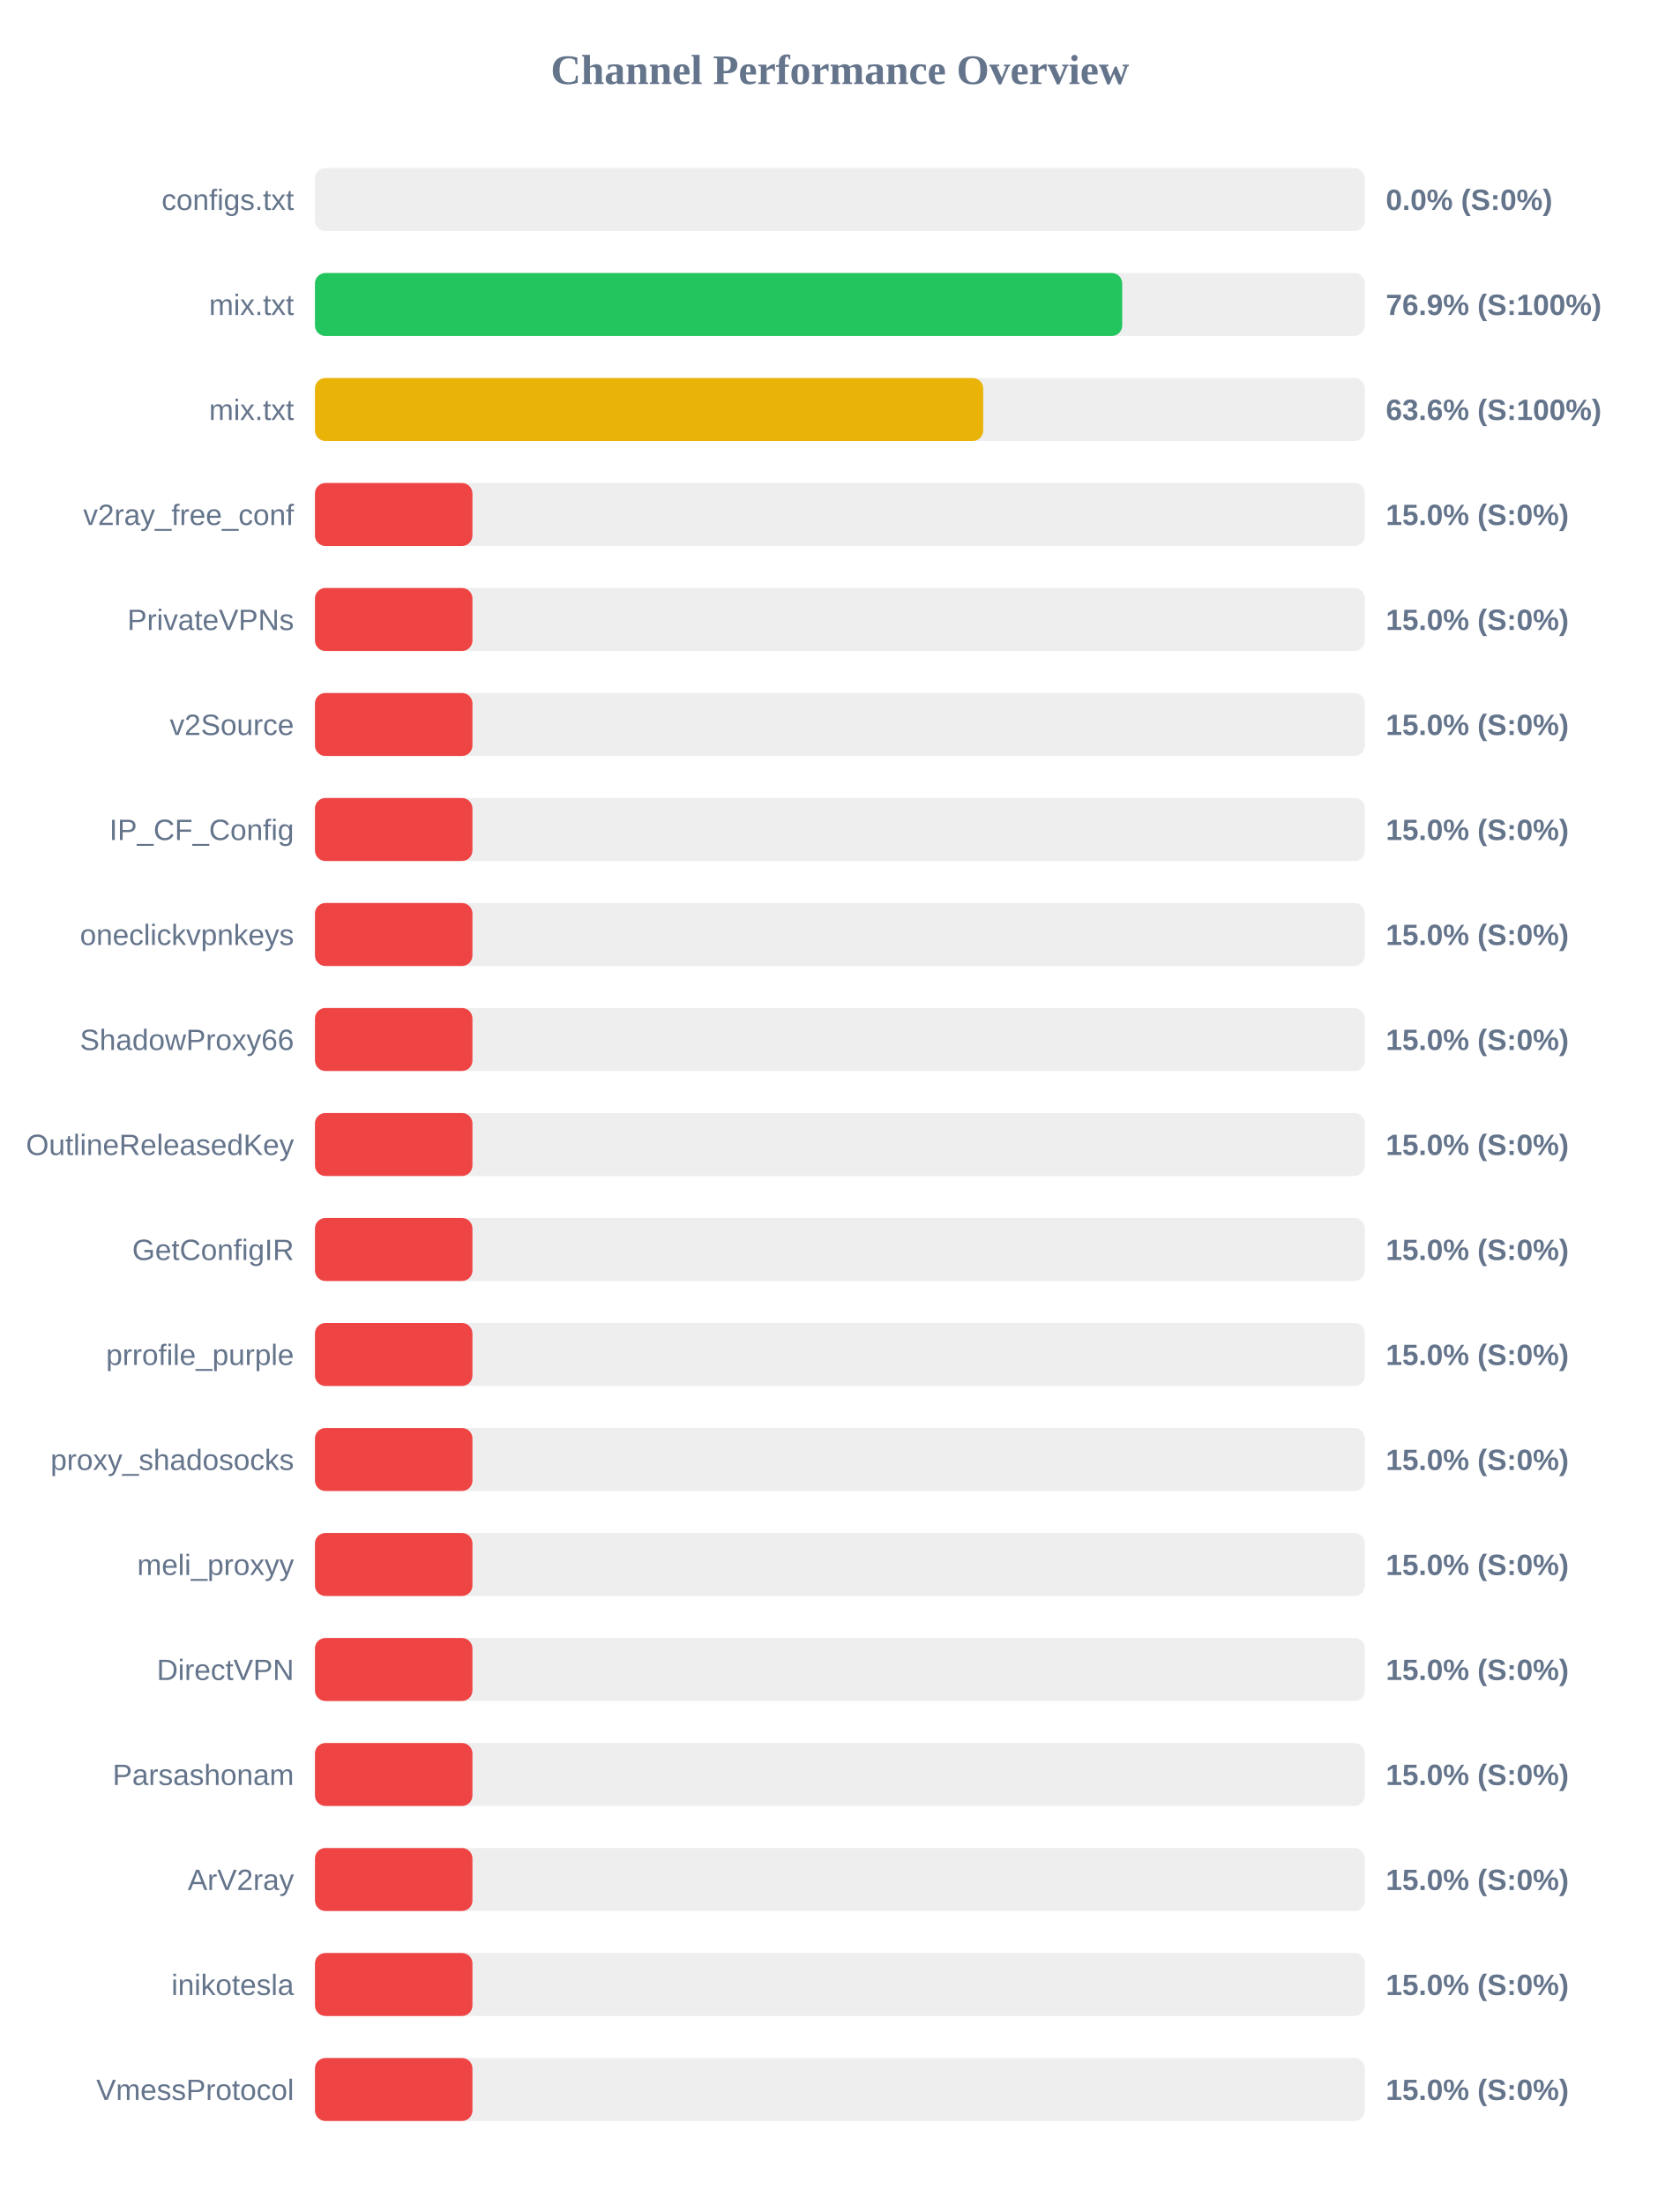
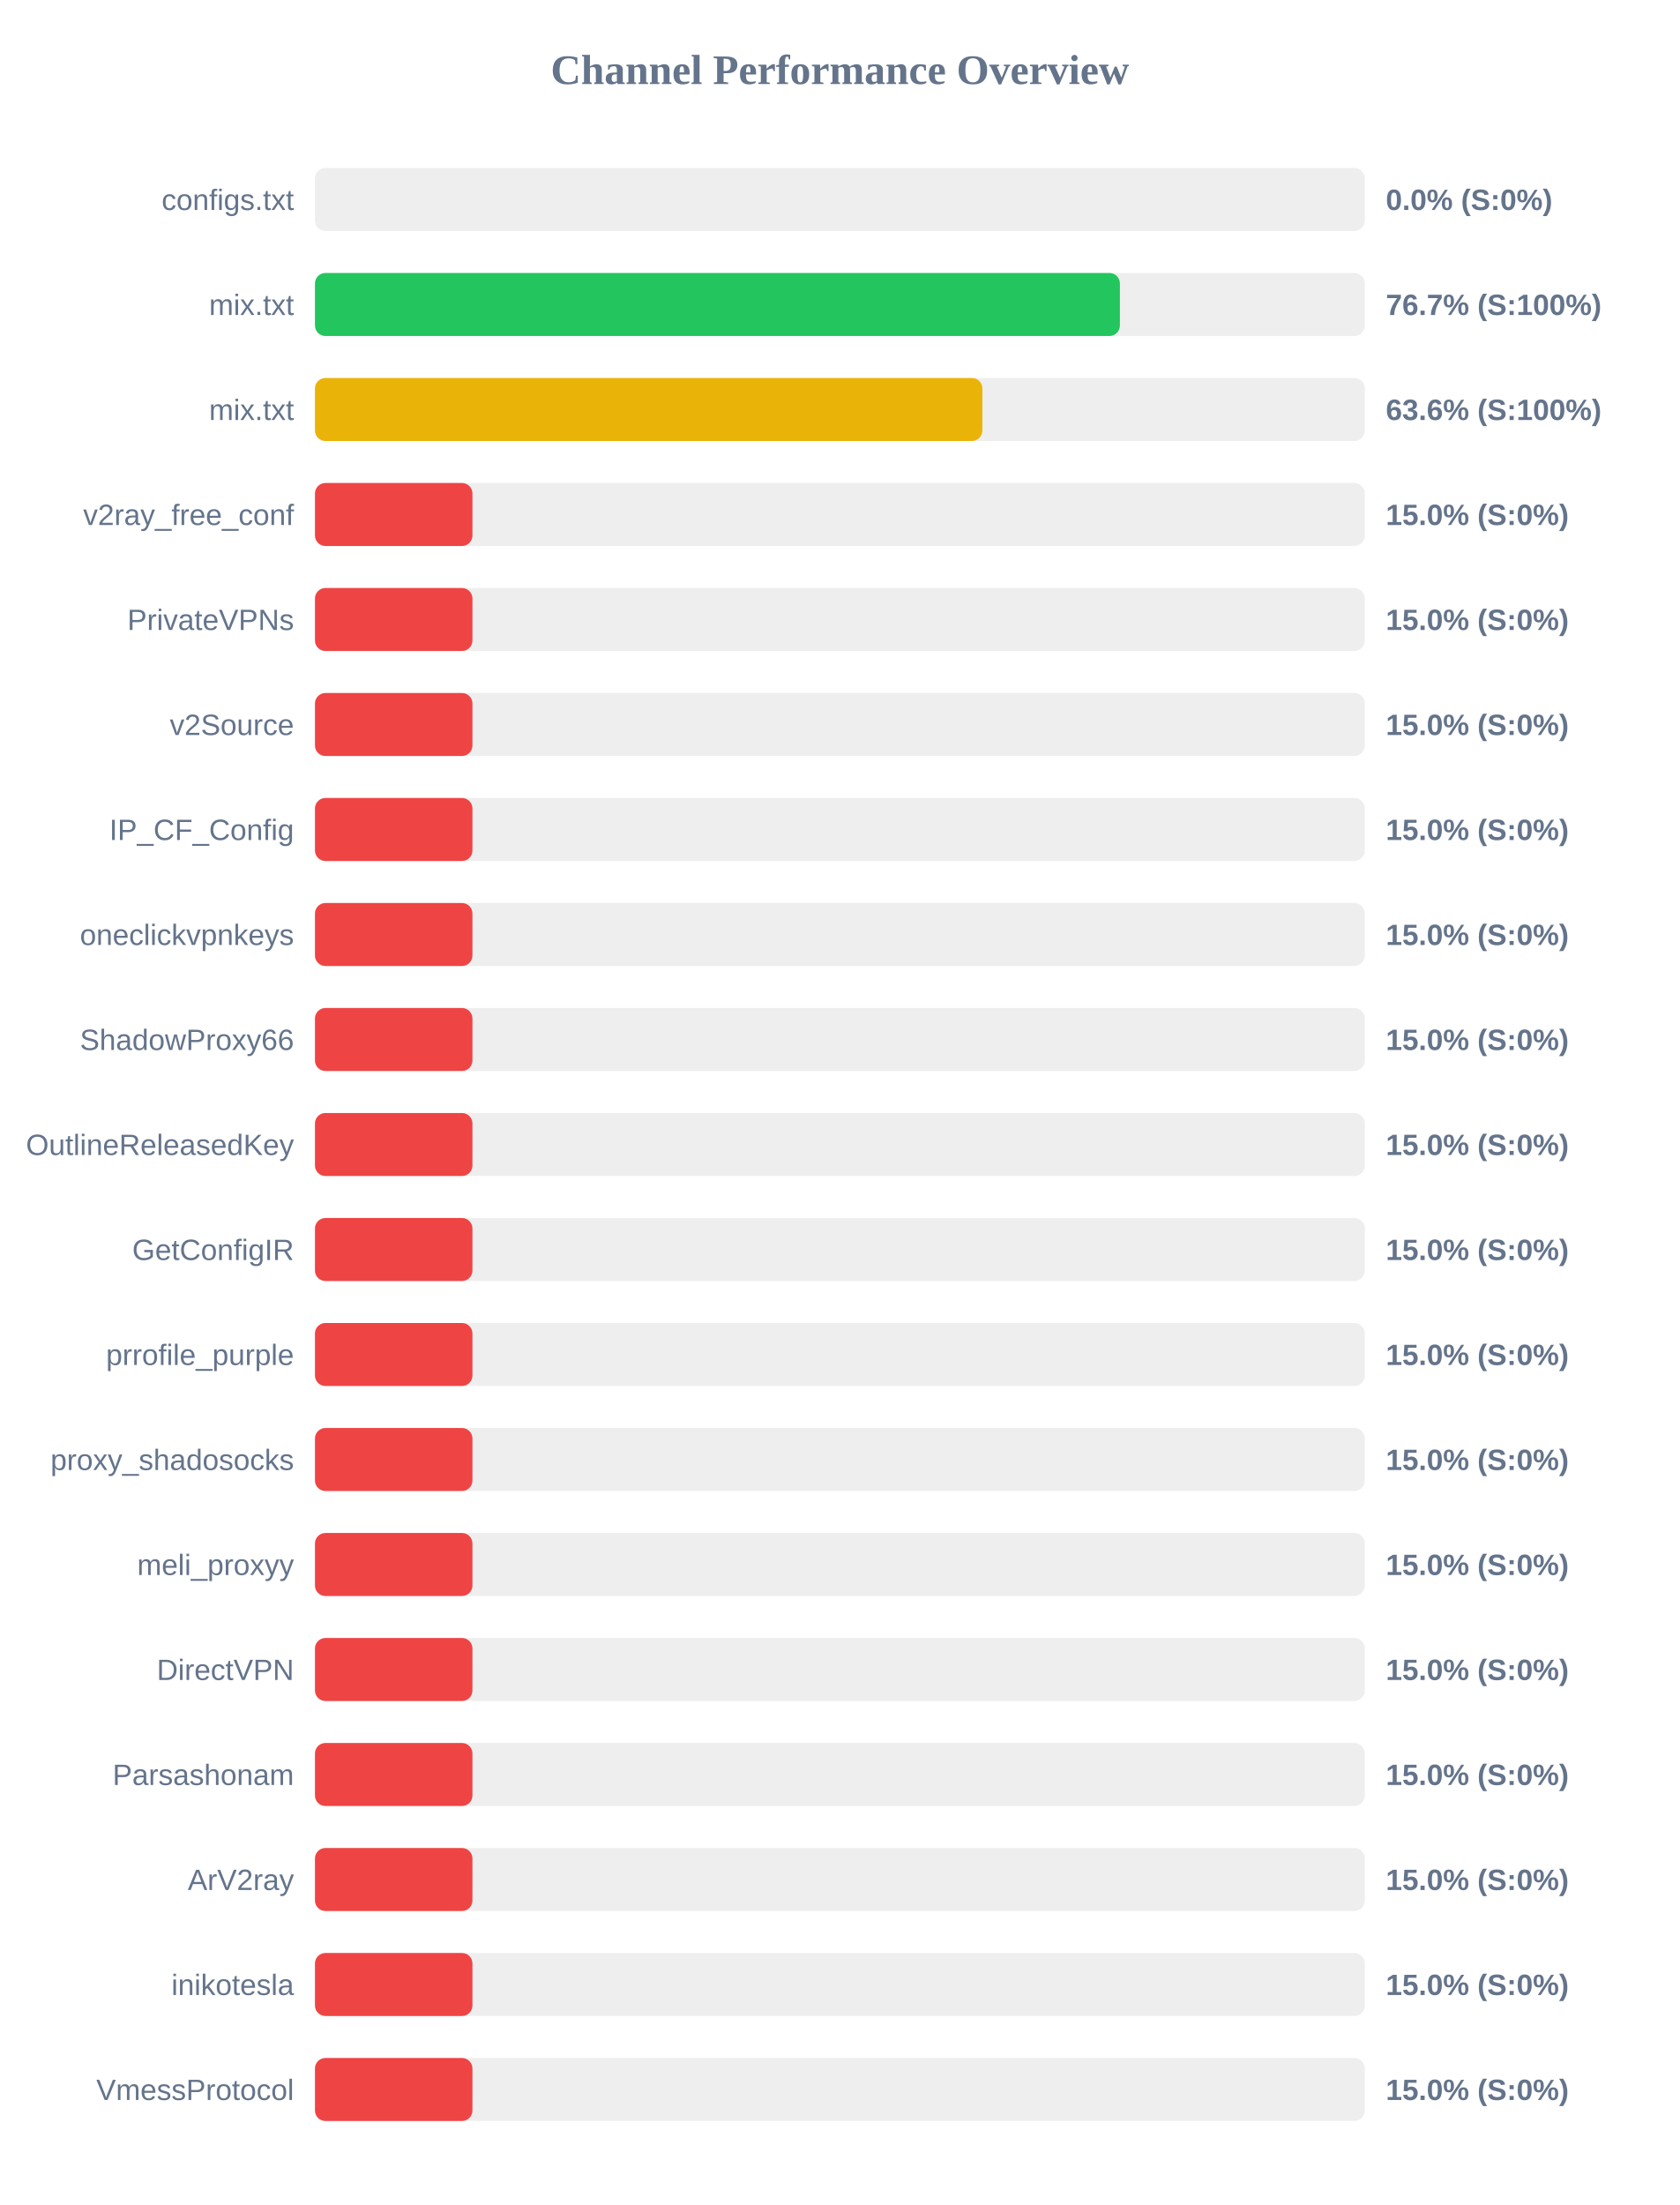
<svg xmlns="http://www.w3.org/2000/svg" width="800" height="1050" version="1.1">
  <style>
        .row { font: 14px Arial; fill: #64748b; }
        .score { font: bold 14px Arial; fill: #64748b; }
    </style>
  <text x="400" y="40" text-anchor="middle" font-size="20px" font-weight="bold" fill="#64748b">Channel Performance Overview</text>
  <rect x="150" y="80" width="500" height="30" fill="#eee" rx="5" />
  <rect x="150" y="80" width="0.0" height="30" fill="#ef4444" rx="5" />
  <text x="140" y="100" text-anchor="end" class="row">configs.txt</text>
  <text x="660" y="100" text-anchor="start" class="score">0.0% (S:0%)</text>
  <rect x="150" y="130" width="500" height="30" fill="#eee" rx="5" />
-   <rect x="150" y="130" width="384.45" height="30" fill="#22c55e" rx="5" />
+   <rect x="150" y="130" width="383.35" height="30" fill="#22c55e" rx="5" />
  <text x="140" y="150" text-anchor="end" class="row">mix.txt</text>
-   <text x="660" y="150" text-anchor="start" class="score">76.9% (S:100%)</text>
+   <text x="660" y="150" text-anchor="start" class="score">76.7% (S:100%)</text>
  <rect x="150" y="180" width="500" height="30" fill="#eee" rx="5" />
-   <rect x="150" y="180" width="318.25" height="30" fill="#eab308" rx="5" />
+   <rect x="150" y="180" width="317.85" height="30" fill="#eab308" rx="5" />
  <text x="140" y="200" text-anchor="end" class="row">mix.txt</text>
  <text x="660" y="200" text-anchor="start" class="score">63.6% (S:100%)</text>
  <rect x="150" y="230" width="500" height="30" fill="#eee" rx="5" />
  <rect x="150" y="230" width="75.0" height="30" fill="#ef4444" rx="5" />
  <text x="140" y="250" text-anchor="end" class="row">v2ray_free_conf</text>
  <text x="660" y="250" text-anchor="start" class="score">15.0% (S:0%)</text>
  <rect x="150" y="280" width="500" height="30" fill="#eee" rx="5" />
  <rect x="150" y="280" width="75.0" height="30" fill="#ef4444" rx="5" />
  <text x="140" y="300" text-anchor="end" class="row">PrivateVPNs</text>
  <text x="660" y="300" text-anchor="start" class="score">15.0% (S:0%)</text>
  <rect x="150" y="330" width="500" height="30" fill="#eee" rx="5" />
  <rect x="150" y="330" width="75.0" height="30" fill="#ef4444" rx="5" />
  <text x="140" y="350" text-anchor="end" class="row">v2Source</text>
  <text x="660" y="350" text-anchor="start" class="score">15.0% (S:0%)</text>
  <rect x="150" y="380" width="500" height="30" fill="#eee" rx="5" />
  <rect x="150" y="380" width="75.0" height="30" fill="#ef4444" rx="5" />
  <text x="140" y="400" text-anchor="end" class="row">IP_CF_Config</text>
  <text x="660" y="400" text-anchor="start" class="score">15.0% (S:0%)</text>
  <rect x="150" y="430" width="500" height="30" fill="#eee" rx="5" />
  <rect x="150" y="430" width="75.0" height="30" fill="#ef4444" rx="5" />
  <text x="140" y="450" text-anchor="end" class="row">oneclickvpnkeys</text>
  <text x="660" y="450" text-anchor="start" class="score">15.0% (S:0%)</text>
  <rect x="150" y="480" width="500" height="30" fill="#eee" rx="5" />
  <rect x="150" y="480" width="75.0" height="30" fill="#ef4444" rx="5" />
  <text x="140" y="500" text-anchor="end" class="row">ShadowProxy66</text>
  <text x="660" y="500" text-anchor="start" class="score">15.0% (S:0%)</text>
  <rect x="150" y="530" width="500" height="30" fill="#eee" rx="5" />
  <rect x="150" y="530" width="75.0" height="30" fill="#ef4444" rx="5" />
  <text x="140" y="550" text-anchor="end" class="row">OutlineReleasedKey</text>
  <text x="660" y="550" text-anchor="start" class="score">15.0% (S:0%)</text>
  <rect x="150" y="580" width="500" height="30" fill="#eee" rx="5" />
  <rect x="150" y="580" width="75.0" height="30" fill="#ef4444" rx="5" />
  <text x="140" y="600" text-anchor="end" class="row">GetConfigIR</text>
  <text x="660" y="600" text-anchor="start" class="score">15.0% (S:0%)</text>
  <rect x="150" y="630" width="500" height="30" fill="#eee" rx="5" />
  <rect x="150" y="630" width="75.0" height="30" fill="#ef4444" rx="5" />
  <text x="140" y="650" text-anchor="end" class="row">prrofile_purple</text>
  <text x="660" y="650" text-anchor="start" class="score">15.0% (S:0%)</text>
  <rect x="150" y="680" width="500" height="30" fill="#eee" rx="5" />
  <rect x="150" y="680" width="75.0" height="30" fill="#ef4444" rx="5" />
  <text x="140" y="700" text-anchor="end" class="row">proxy_shadosocks</text>
  <text x="660" y="700" text-anchor="start" class="score">15.0% (S:0%)</text>
  <rect x="150" y="730" width="500" height="30" fill="#eee" rx="5" />
  <rect x="150" y="730" width="75.0" height="30" fill="#ef4444" rx="5" />
  <text x="140" y="750" text-anchor="end" class="row">meli_proxyy</text>
  <text x="660" y="750" text-anchor="start" class="score">15.0% (S:0%)</text>
  <rect x="150" y="780" width="500" height="30" fill="#eee" rx="5" />
  <rect x="150" y="780" width="75.0" height="30" fill="#ef4444" rx="5" />
  <text x="140" y="800" text-anchor="end" class="row">DirectVPN</text>
  <text x="660" y="800" text-anchor="start" class="score">15.0% (S:0%)</text>
  <rect x="150" y="830" width="500" height="30" fill="#eee" rx="5" />
  <rect x="150" y="830" width="75.0" height="30" fill="#ef4444" rx="5" />
  <text x="140" y="850" text-anchor="end" class="row">Parsashonam</text>
  <text x="660" y="850" text-anchor="start" class="score">15.0% (S:0%)</text>
  <rect x="150" y="880" width="500" height="30" fill="#eee" rx="5" />
  <rect x="150" y="880" width="75.0" height="30" fill="#ef4444" rx="5" />
  <text x="140" y="900" text-anchor="end" class="row">ArV2ray</text>
  <text x="660" y="900" text-anchor="start" class="score">15.0% (S:0%)</text>
  <rect x="150" y="930" width="500" height="30" fill="#eee" rx="5" />
  <rect x="150" y="930" width="75.0" height="30" fill="#ef4444" rx="5" />
  <text x="140" y="950" text-anchor="end" class="row">inikotesla</text>
  <text x="660" y="950" text-anchor="start" class="score">15.0% (S:0%)</text>
  <rect x="150" y="980" width="500" height="30" fill="#eee" rx="5" />
  <rect x="150" y="980" width="75.0" height="30" fill="#ef4444" rx="5" />
  <text x="140" y="1000" text-anchor="end" class="row">VmessProtocol</text>
  <text x="660" y="1000" text-anchor="start" class="score">15.0% (S:0%)</text>
</svg>
